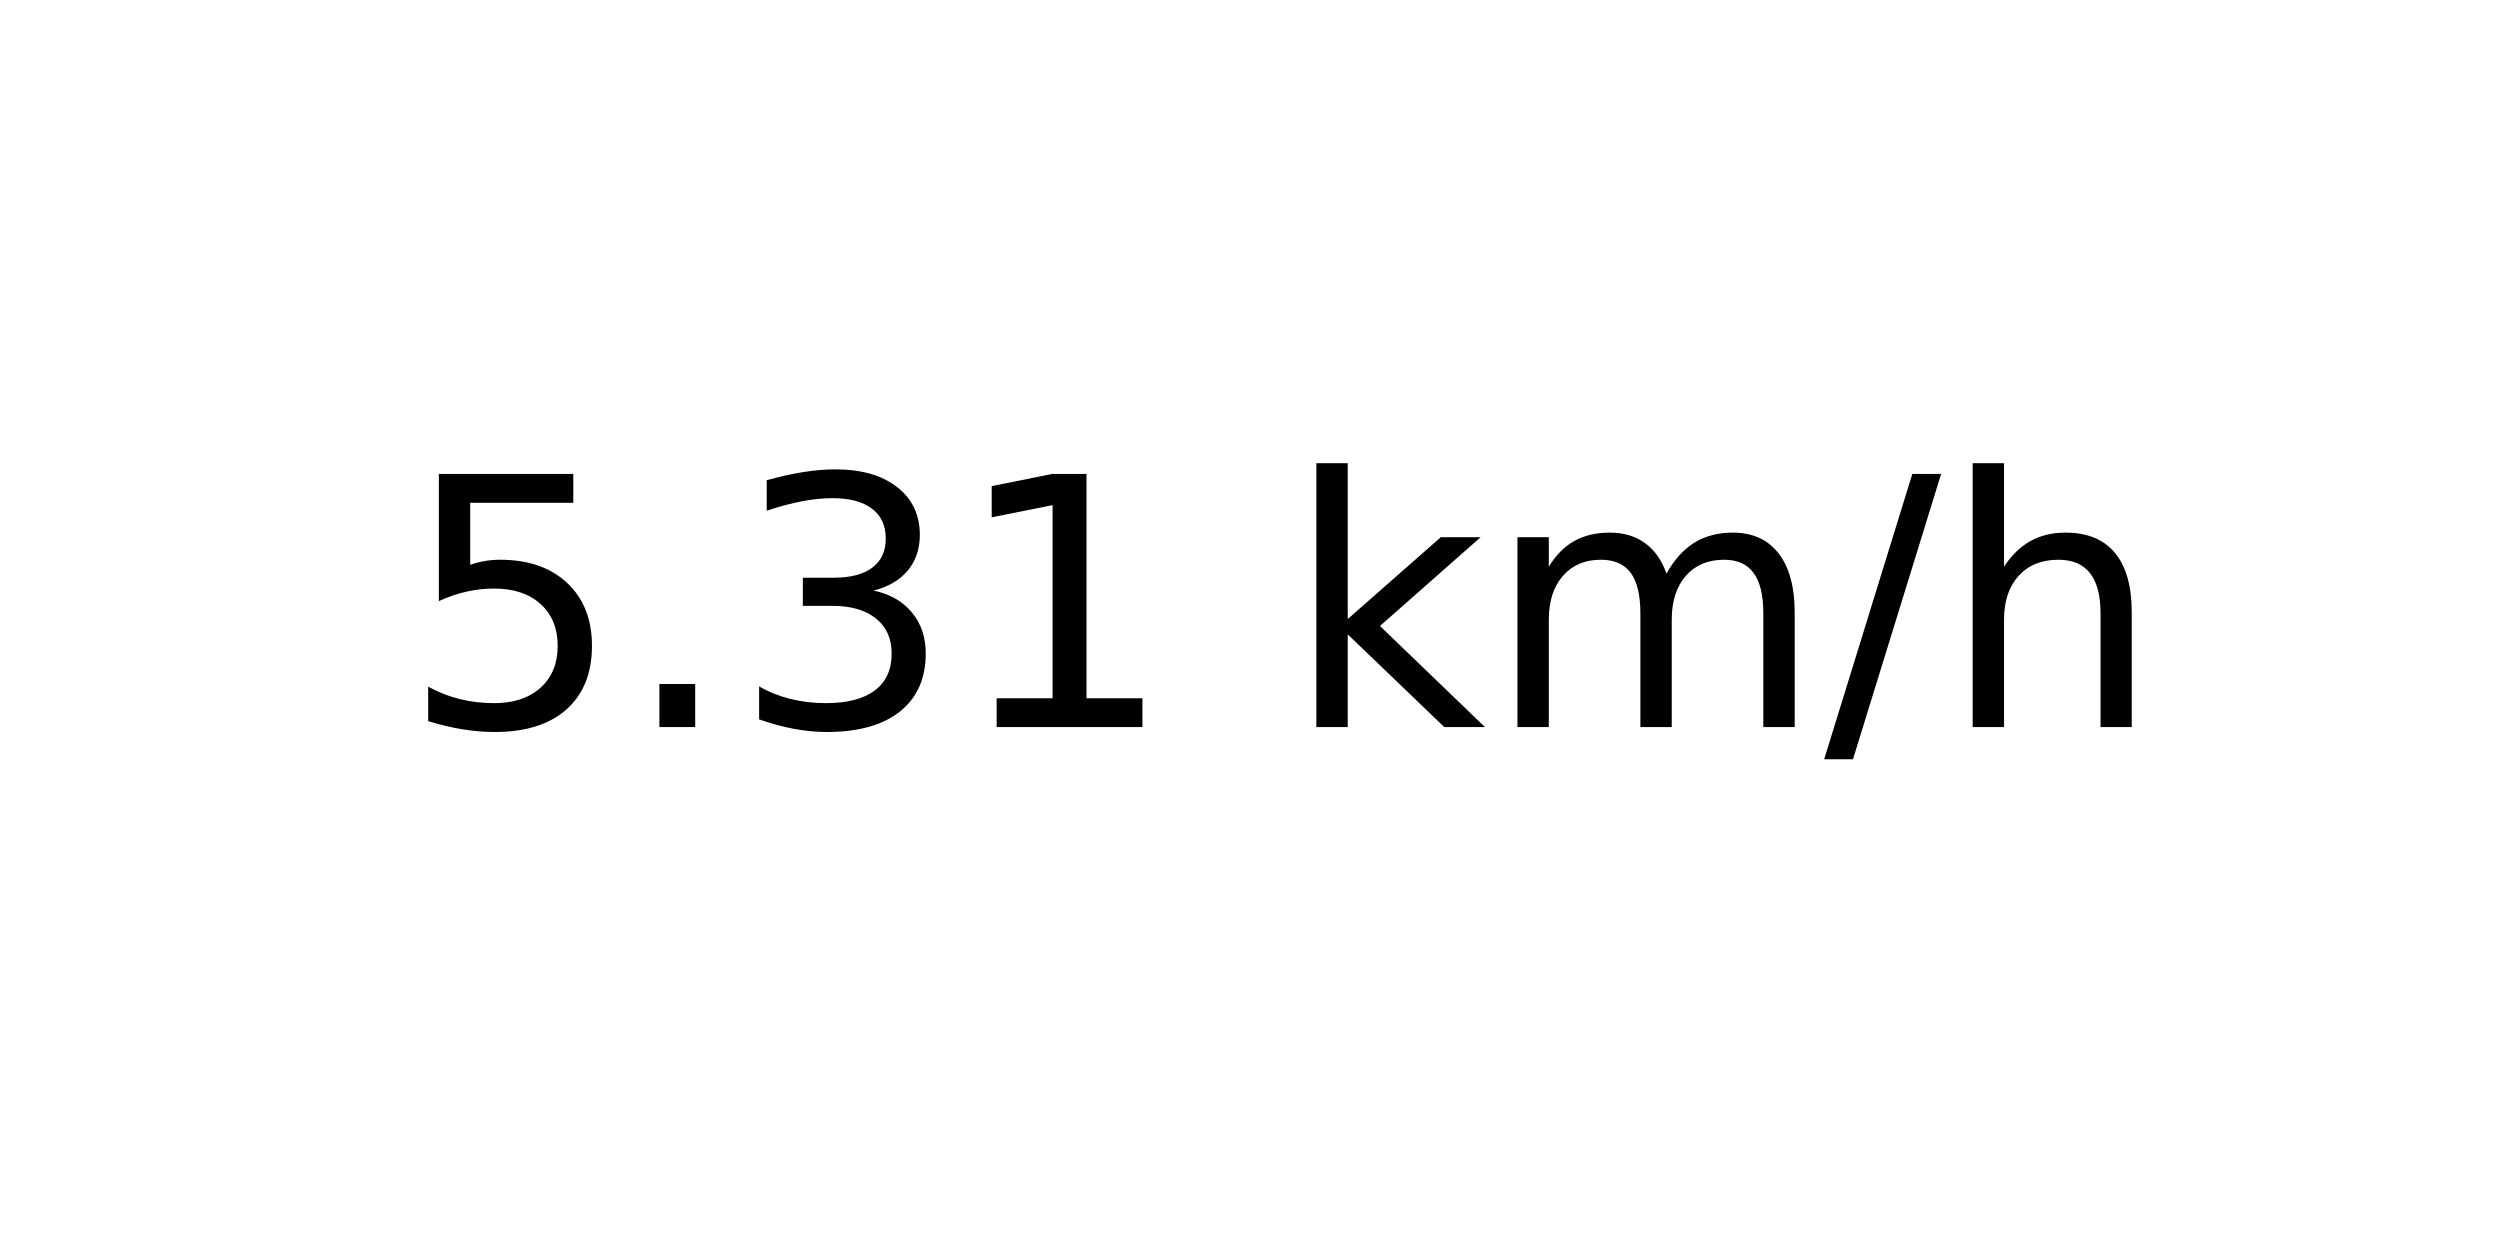
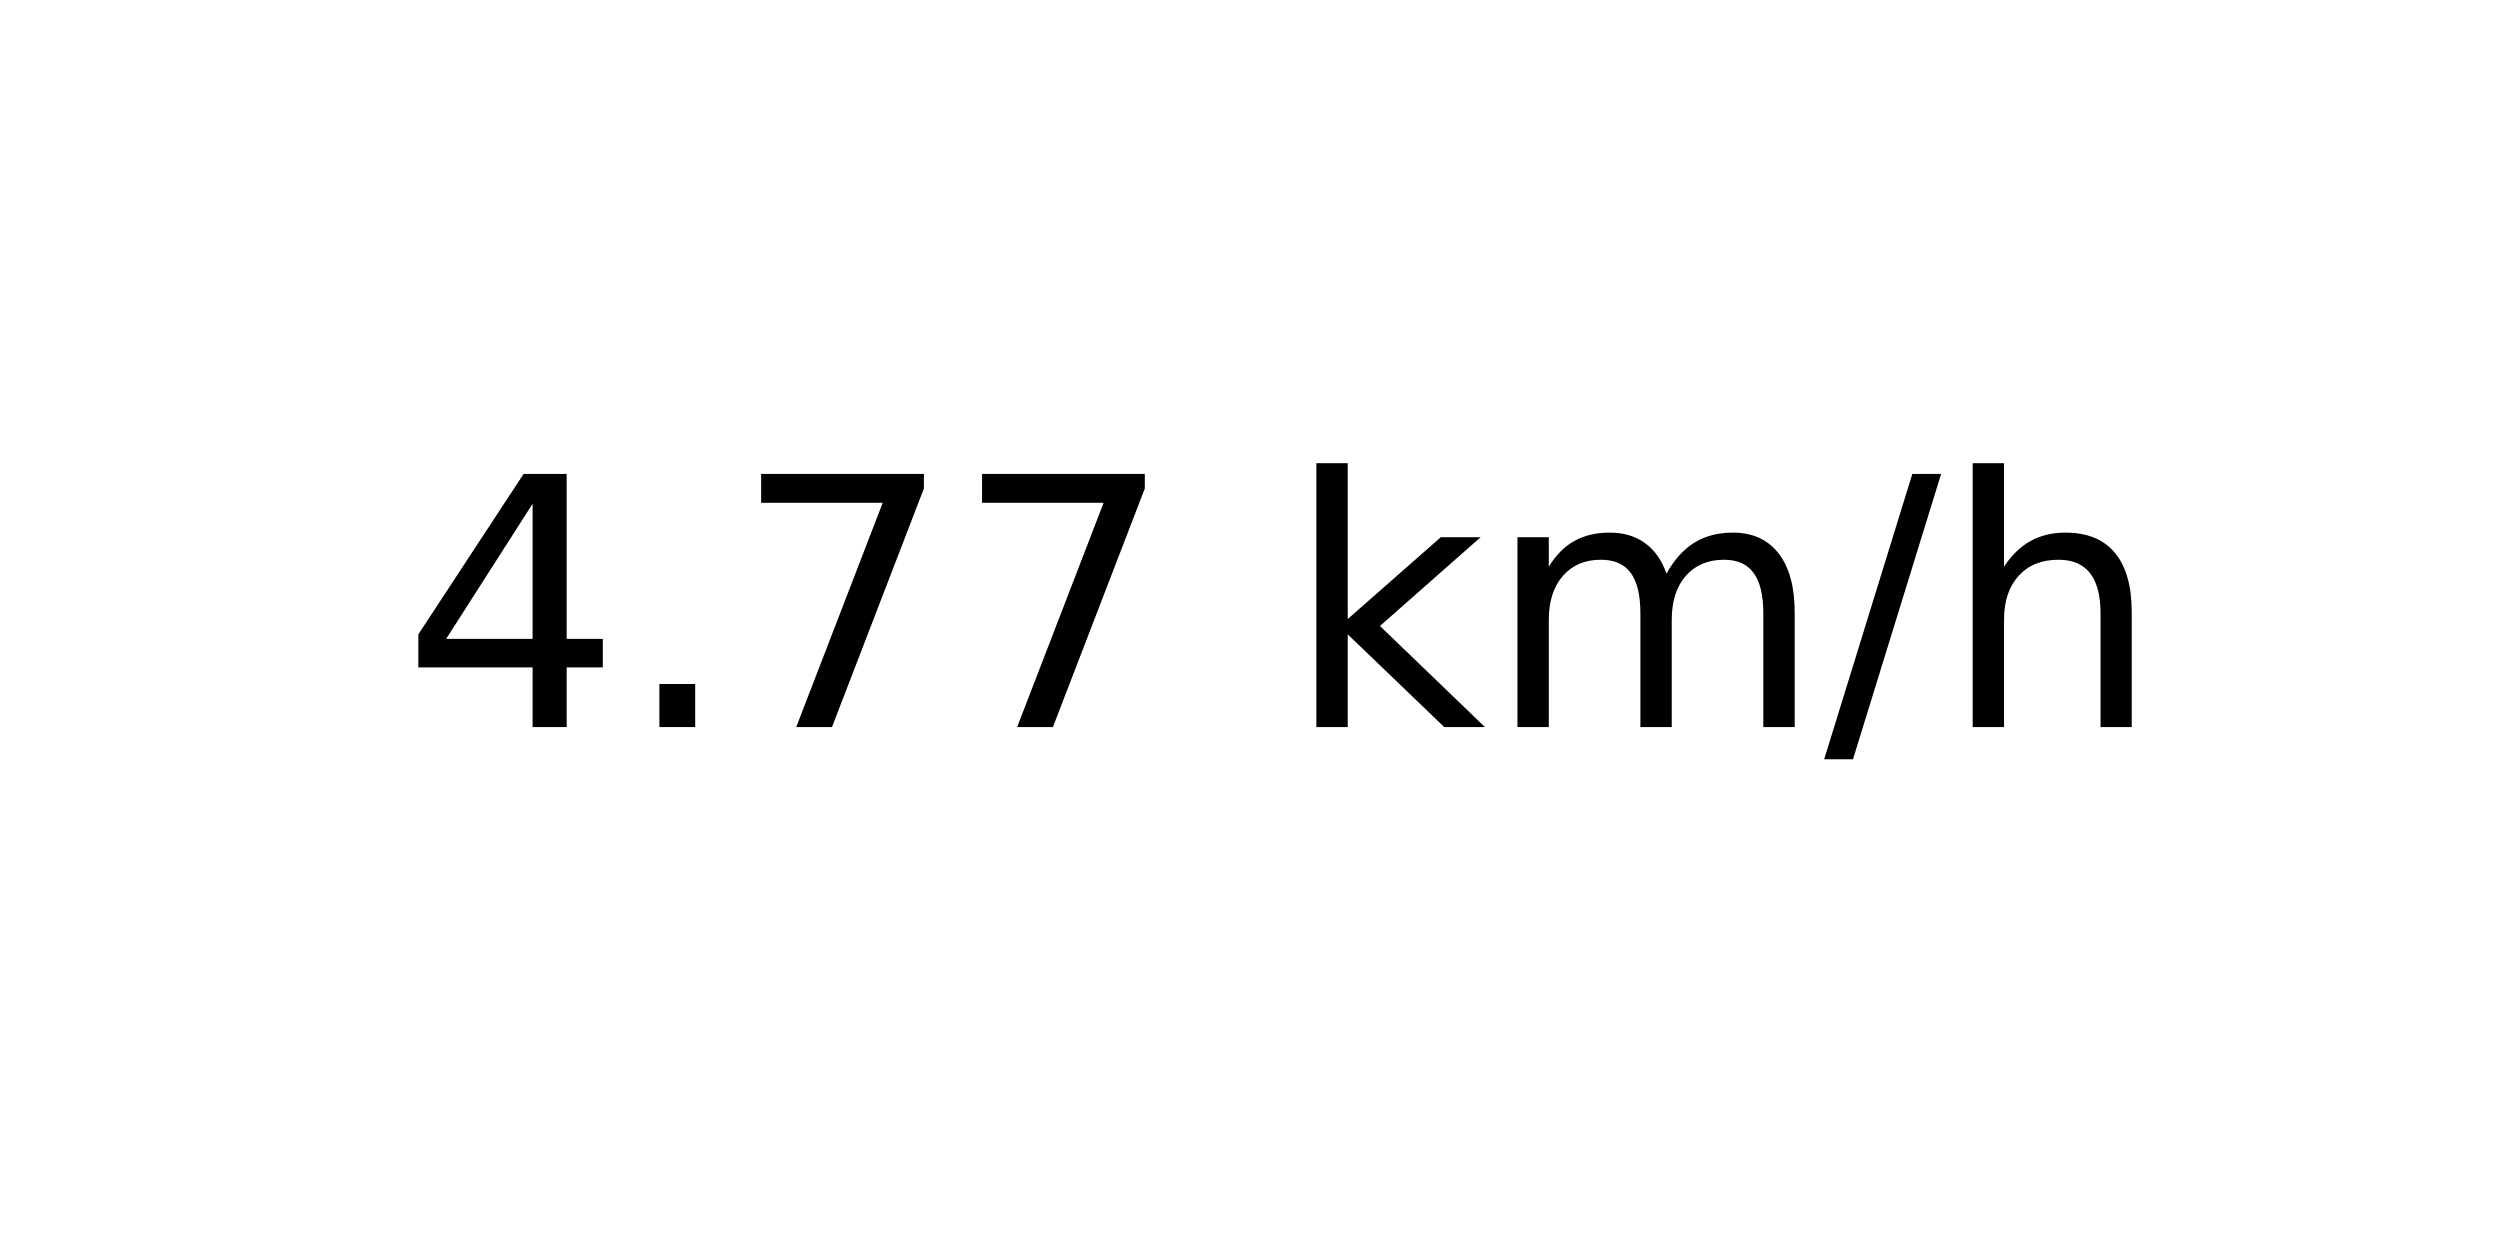
<svg xmlns="http://www.w3.org/2000/svg" xmlns:xlink="http://www.w3.org/1999/xlink" width="72pt" height="36pt" viewBox="0 0 72 36" version="1.1">
  <defs>
    <style type="text/css">*{stroke-linejoin: round; stroke-linecap: butt}</style>
  </defs>
  <g id="figure_1">
    <g id="axes_1">
      <g id="text_1">
        <g transform="translate(11.55937 20.93937) scale(0.1 -0.1)">
          <defs>
-             <path id="DejaVuSans-35" d="M 691 4666  L 3169 4666  L 3169 4134  L 1269 4134  L 1269 2991  Q 1406 3038 1543 3061  Q 1681 3084 1819 3084  Q 2600 3084 3056 2656  Q 3513 2228 3513 1497  Q 3513 744 3044 326  Q 2575 -91 1722 -91  Q 1428 -91 1123 -41  Q 819 9 494 109  L 494 744  Q 775 591 1075 516  Q 1375 441 1709 441  Q 2250 441 2565 725  Q 2881 1009 2881 1497  Q 2881 1984 2565 2268  Q 2250 2553 1709 2553  Q 1456 2553 1204 2497  Q 953 2441 691 2322  L 691 4666  z " transform="scale(0.015625)" />
+             <path id="DejaVuSans-34" d="M 2419 4116  L 825 1625  L 2419 1625  L 2419 4116  z M 2253 4666  L 3047 4666  L 3047 1625  L 3713 1625  L 3713 1100  L 3047 1100  L 3047 0  L 2419 0  L 2419 1100  L 313 1100  L 313 1709  L 2253 4666  z " transform="scale(0.015625)" />
            <path id="DejaVuSans-2e" d="M 684 794  L 1344 794  L 1344 0  L 684 0  L 684 794  z " transform="scale(0.015625)" />
-             <path id="DejaVuSans-33" d="M 2597 2516  Q 3050 2419 3304 2112  Q 3559 1806 3559 1356  Q 3559 666 3084 287  Q 2609 -91 1734 -91  Q 1441 -91 1130 -33  Q 819 25 488 141  L 488 750  Q 750 597 1062 519  Q 1375 441 1716 441  Q 2309 441 2620 675  Q 2931 909 2931 1356  Q 2931 1769 2642 2001  Q 2353 2234 1838 2234  L 1294 2234  L 1294 2753  L 1863 2753  Q 2328 2753 2575 2939  Q 2822 3125 2822 3475  Q 2822 3834 2567 4026  Q 2313 4219 1838 4219  Q 1578 4219 1281 4162  Q 984 4106 628 3988  L 628 4550  Q 988 4650 1302 4700  Q 1616 4750 1894 4750  Q 2613 4750 3031 4423  Q 3450 4097 3450 3541  Q 3450 3153 3228 2886  Q 3006 2619 2597 2516  z " transform="scale(0.015625)" />
-             <path id="DejaVuSans-31" d="M 794 531  L 1825 531  L 1825 4091  L 703 3866  L 703 4441  L 1819 4666  L 2450 4666  L 2450 531  L 3481 531  L 3481 0  L 794 0  L 794 531  z " transform="scale(0.015625)" />
+             <path id="DejaVuSans-37" d="M 525 4666  L 3525 4666  L 3525 4397  L 1831 0  L 1172 0  L 2766 4134  L 525 4134  L 525 4666  z " transform="scale(0.015625)" />
            <path id="DejaVuSans-20" transform="scale(0.015625)" />
            <path id="DejaVuSans-6b" d="M 581 4863  L 1159 4863  L 1159 1991  L 2875 3500  L 3609 3500  L 1753 1863  L 3688 0  L 2938 0  L 1159 1709  L 1159 0  L 581 0  L 581 4863  z " transform="scale(0.015625)" />
            <path id="DejaVuSans-6d" d="M 3328 2828  Q 3544 3216 3844 3400  Q 4144 3584 4550 3584  Q 5097 3584 5394 3201  Q 5691 2819 5691 2113  L 5691 0  L 5113 0  L 5113 2094  Q 5113 2597 4934 2840  Q 4756 3084 4391 3084  Q 3944 3084 3684 2787  Q 3425 2491 3425 1978  L 3425 0  L 2847 0  L 2847 2094  Q 2847 2600 2669 2842  Q 2491 3084 2119 3084  Q 1678 3084 1418 2786  Q 1159 2488 1159 1978  L 1159 0  L 581 0  L 581 3500  L 1159 3500  L 1159 2956  Q 1356 3278 1631 3431  Q 1906 3584 2284 3584  Q 2666 3584 2933 3390  Q 3200 3197 3328 2828  z " transform="scale(0.015625)" />
            <path id="DejaVuSans-2f" d="M 1625 4666  L 2156 4666  L 531 -594  L 0 -594  L 1625 4666  z " transform="scale(0.015625)" />
            <path id="DejaVuSans-68" d="M 3513 2113  L 3513 0  L 2938 0  L 2938 2094  Q 2938 2591 2744 2837  Q 2550 3084 2163 3084  Q 1697 3084 1428 2787  Q 1159 2491 1159 1978  L 1159 0  L 581 0  L 581 4863  L 1159 4863  L 1159 2956  Q 1366 3272 1645 3428  Q 1925 3584 2291 3584  Q 2894 3584 3203 3211  Q 3513 2838 3513 2113  z " transform="scale(0.015625)" />
          </defs>
-           <use xlink:href="#DejaVuSans-35" />
+           <use xlink:href="#DejaVuSans-34" />
          <use xlink:href="#DejaVuSans-2e" x="63.623" />
-           <use xlink:href="#DejaVuSans-33" x="95.41" />
-           <use xlink:href="#DejaVuSans-31" x="159.033" />
+           <use xlink:href="#DejaVuSans-37" x="95.41" />
+           <use xlink:href="#DejaVuSans-37" x="159.033" />
          <use xlink:href="#DejaVuSans-20" x="222.656" />
          <use xlink:href="#DejaVuSans-6b" x="254.443" />
          <use xlink:href="#DejaVuSans-6d" x="312.354" />
          <use xlink:href="#DejaVuSans-2f" x="409.766" />
          <use xlink:href="#DejaVuSans-68" x="443.457" />
        </g>
      </g>
    </g>
  </g>
</svg>
